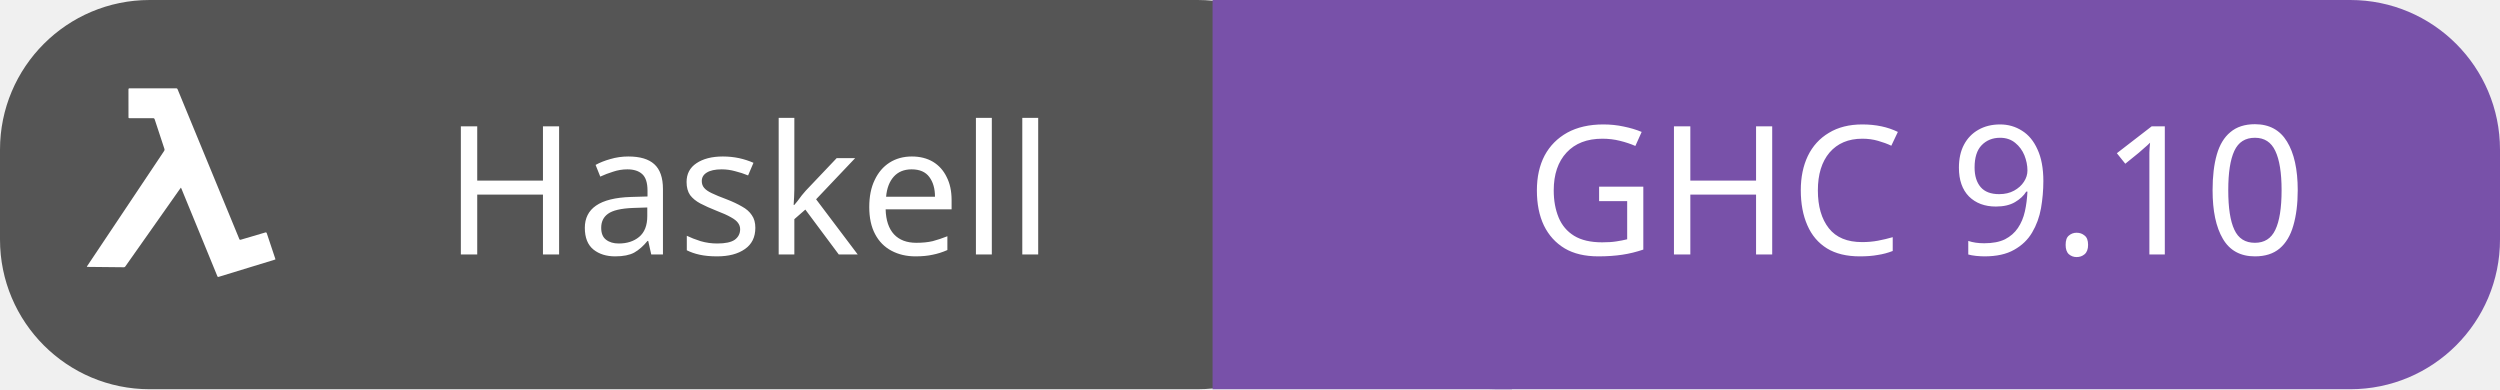
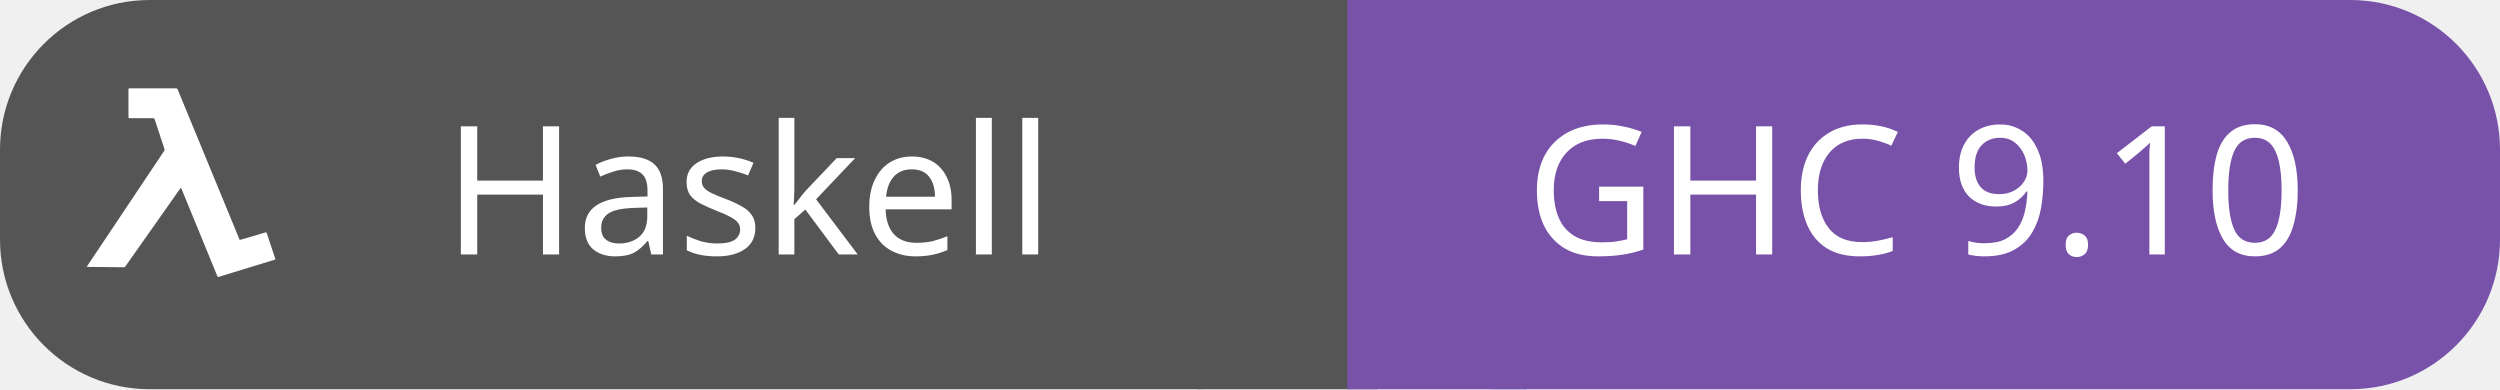
<svg xmlns="http://www.w3.org/2000/svg" id="haskell-ghc910" width="167.0" height="26" viewBox="0 0 167.0 26">
  <g shape-rendering="geometricPrecision">
    <rect x="0" width="90.0" height="26" fill="#555" rx="10" ry="10" />
-     <rect x="81.0" width="20" height="26" fill="#7851A9" rx="0" ry="0" />
    <rect x="90.0" width="77.0" height="26" fill="#7851A9" rx="10" ry="10" />
+     <rect x="80.0" width="12" height="26" fill="#555" rx="0" ry="0" />
+     <rect x="90.0" width="12" height="26" fill="#7851A9" rx="0" ry="0" />
  </g>
  <g text-anchor="middle">
    <text fill="#fff" font-size="12" font-family="sans-serif" x="50.0" y="17">Haskell</text>
    <text fill="#fff" font-size="12" font-family="sans-serif" x="128.0" y="17">GHC 9.10</text>
  </g>
  <g>
    <svg width="18" height="18" viewBox="0 0 18 20" x="4" y="5" fill="none">
      <path fill="#ffffff" d="M7.983 8.37c-.053.073-.098.133-.141.194L5.775 11.5c-.64.91-1.282 1.82-1.924 2.73a.128.128 0 01-.092.051c-.906-.007-1.813-.017-2.719-.028-.01 0-.02-.003-.04-.006a.455.455 0 01.025-.053 13977.496 13977.496 0 015.446-8.146c.092-.138.188-.273.275-.413a.165.165 0 00.018-.124c-.167-.515-.338-1.03-.508-1.543-.073-.22-.15-.44-.218-.66-.022-.072-.059-.094-.134-.093-.57.002-1.136.001-1.704.001-.108 0-.108 0-.108-.103 0-.674 0-1.347-.002-2.021 0-.075.026-.092.099-.092 1.143.002 2.286.002 3.43 0a.113.113 0 01.076.017.107.107 0 01.045.061 18266.184 18266.184 0 003.92 9.51c.218.53.438 1.059.654 1.59.026.064.053.076.12.056.6-.178 1.2-.352 1.8-.531.075-.023.102-.008.126.064.204.62.412 1.239.62 1.858l.02.073c-.043.015-.083.032-.124.043l-4.085 1.25c-.065.02-.085 0-.106-.054l-1.25-3.048-1.226-2.984-.183-.449c-.01-.026-.023-.048-.043-.087z" />
    </svg>
  </g>
</svg>
